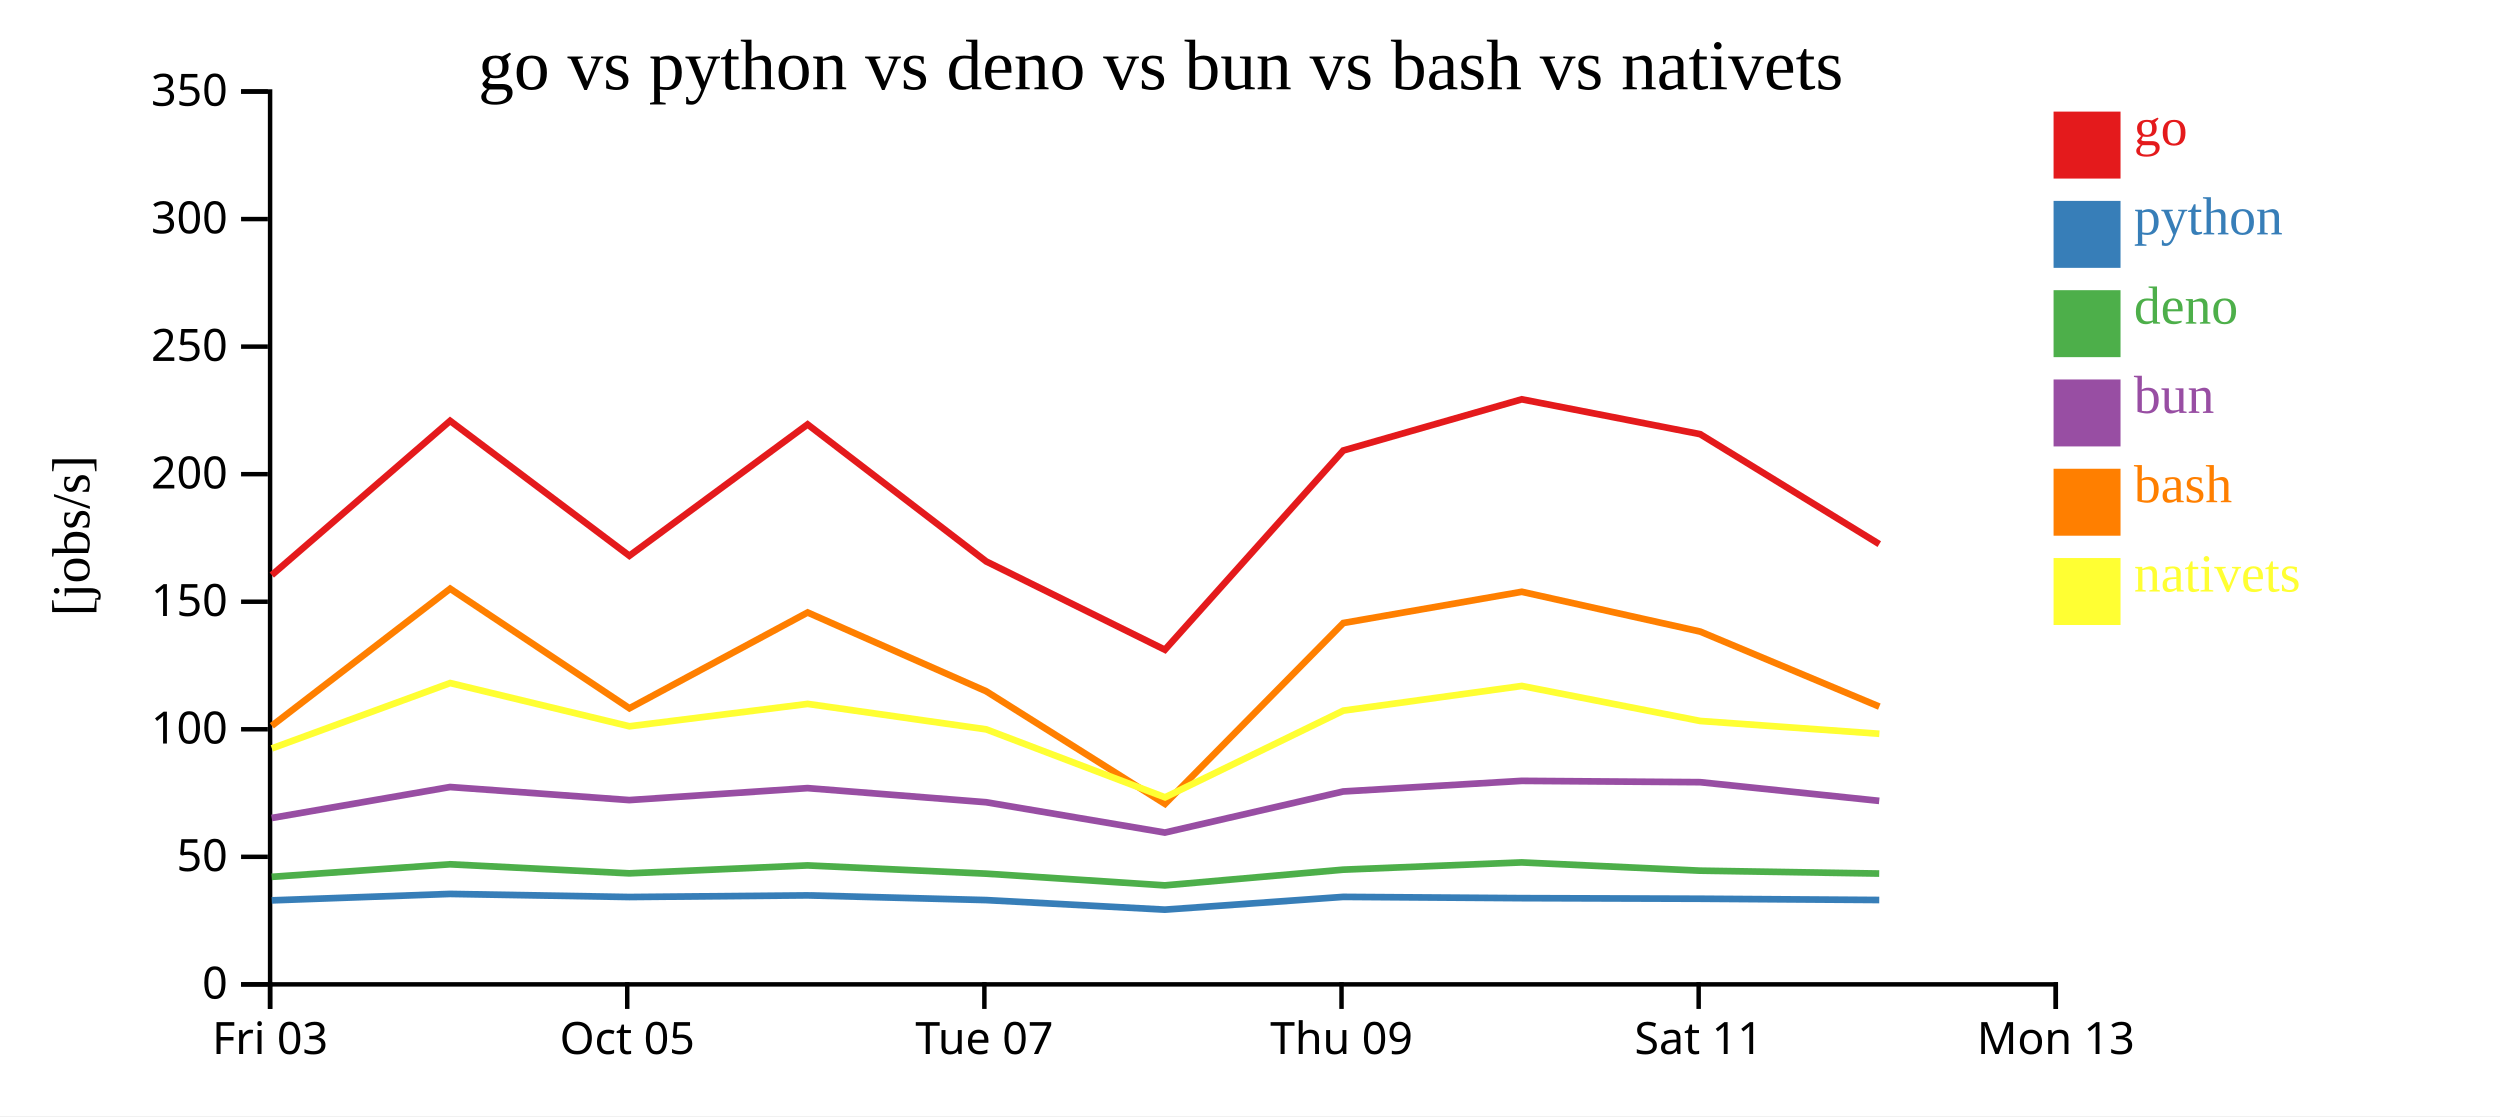
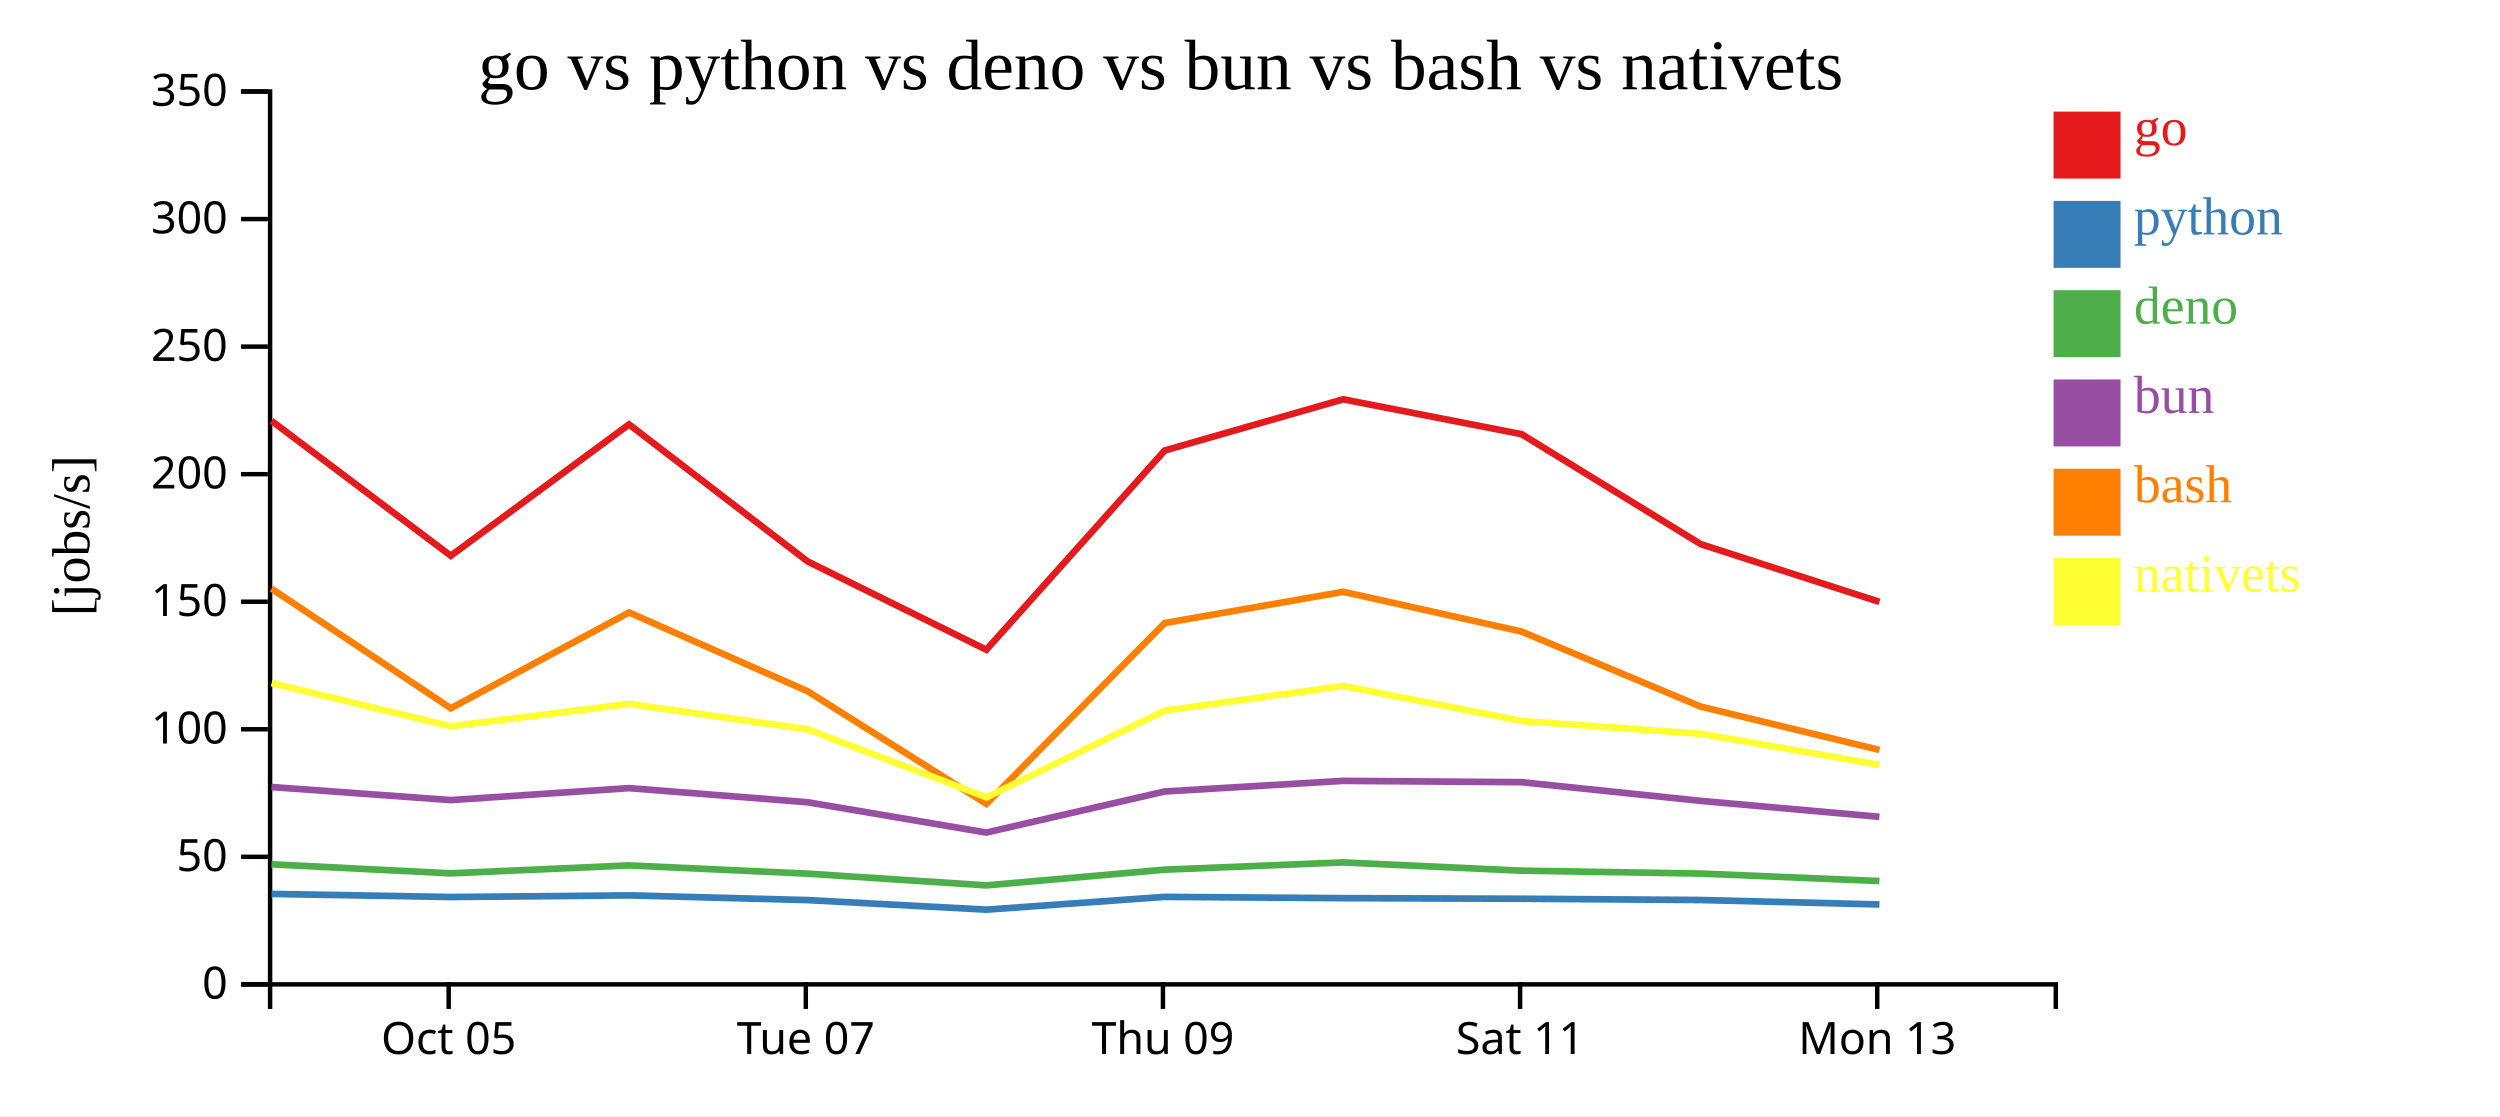
<svg xmlns="http://www.w3.org/2000/svg" width="560" height="250">
  <rect width="100%" height="100%" fill="white" />
  <g transform="translate(60,20)">
    <g transform="translate(0,200)" fill="none" font-size="10" font-family="sans-serif" text-anchor="middle">
      <path class="domain" stroke="currentColor" d="M0.5,6V0.5H400.5V6" />
-       <g class="tick" opacity="1" transform="translate(0.5,0)">
-         <line stroke="currentColor" y2="6" />
-         <text fill="currentColor" y="9" dy="0.71em">Fri 03</text>
-       </g>
-       <g class="tick" opacity="1" transform="translate(80.5,0)">
+       <g class="tick" opacity="1" transform="translate(40.5,0)">
        <line stroke="currentColor" y2="6" />
        <text fill="currentColor" y="9" dy="0.71em">Oct 05</text>
      </g>
-       <g class="tick" opacity="1" transform="translate(160.5,0)">
+       <g class="tick" opacity="1" transform="translate(120.5,0)">
        <line stroke="currentColor" y2="6" />
        <text fill="currentColor" y="9" dy="0.71em">Tue 07</text>
      </g>
-       <g class="tick" opacity="1" transform="translate(240.5,0)">
+       <g class="tick" opacity="1" transform="translate(200.5,0)">
        <line stroke="currentColor" y2="6" />
        <text fill="currentColor" y="9" dy="0.71em">Thu 09</text>
      </g>
-       <g class="tick" opacity="1" transform="translate(320.5,0)">
+       <g class="tick" opacity="1" transform="translate(280.5,0)">
        <line stroke="currentColor" y2="6" />
        <text fill="currentColor" y="9" dy="0.71em">Sat 11</text>
      </g>
-       <g class="tick" opacity="1" transform="translate(400.5,0)">
+       <g class="tick" opacity="1" transform="translate(360.5,0)">
        <line stroke="currentColor" y2="6" />
        <text fill="currentColor" y="9" dy="0.71em">Mon 13</text>
      </g>
    </g>
    <g fill="none" font-size="10" font-family="sans-serif" text-anchor="end">
      <path class="domain" stroke="currentColor" d="M-6,200.5H0.5V0.5H-6" />
      <g class="tick" opacity="1" transform="translate(0,200.5)">
        <line stroke="currentColor" x2="-6" />
        <text fill="currentColor" x="-9" dy="0.32em">0</text>
      </g>
      <g class="tick" opacity="1" transform="translate(0,171.9286)">
        <line stroke="currentColor" x2="-6" />
        <text fill="currentColor" x="-9" dy="0.32em">50</text>
      </g>
      <g class="tick" opacity="1" transform="translate(0,143.3571)">
        <line stroke="currentColor" x2="-6" />
        <text fill="currentColor" x="-9" dy="0.32em">100</text>
      </g>
      <g class="tick" opacity="1" transform="translate(0,114.7857)">
        <line stroke="currentColor" x2="-6" />
        <text fill="currentColor" x="-9" dy="0.32em">150</text>
      </g>
      <g class="tick" opacity="1" transform="translate(0,86.21429)">
        <line stroke="currentColor" x2="-6" />
        <text fill="currentColor" x="-9" dy="0.32em">200</text>
      </g>
      <g class="tick" opacity="1" transform="translate(0,57.64286)">
        <line stroke="currentColor" x2="-6" />
        <text fill="currentColor" x="-9" dy="0.32em">250</text>
      </g>
      <g class="tick" opacity="1" transform="translate(0,29.07143)">
        <line stroke="currentColor" x2="-6" />
        <text fill="currentColor" x="-9" dy="0.32em">300</text>
      </g>
      <g class="tick" opacity="1" transform="translate(0,0.5)">
        <line stroke="currentColor" x2="-6" />
        <text fill="currentColor" x="-9" dy="0.32em">350</text>
      </g>
    </g>
    <text text-anchor="middle" style="font-size: 12px" transform="rotate(-90)" y="-40" x="-100">[jobs/s]</text>
    <text text-anchor="middle" style="font-size: 16px" y="0" x="200">go vs python vs deno vs bun vs bash vs nativets</text>
-     <path class="line" fill="none" stroke="#e41a1c" stroke-width="1.5" d="M0.878,108.819L40.825,74.273L80.979,104.491L120.9,75.07L160.903,105.759L200.941,125.542L240.893,80.915L280.873,69.447L320.841,77.257L360.959,101.884" />
-     <path class="line" fill="none" stroke="#377eb8" stroke-width="1.5" d="M0.871,181.683L40.82,180.24L80.973,180.933L120.895,180.565L160.896,181.619L200.933,183.762L240.887,180.903L280.868,181.186L320.835,181.32L360.953,181.6" />
-     <path class="line" fill="none" stroke="#4daf4a" stroke-width="1.5" d="M0.859,176.413L40.809,173.601L80.962,175.63L120.884,173.852L160.885,175.7L200.92,178.325L240.876,174.807L280.857,173.18L320.824,175.032L360.941,175.678" />
-     <path class="line" fill="none" stroke="#984ea3" stroke-width="1.5" d="M0.863,163.229L40.813,156.293L80.965,159.219L120.887,156.539L160.889,159.702L200.924,166.497L240.88,157.292L280.861,154.913L320.828,155.21L360.945,159.393" />
-     <path class="line" fill="none" stroke="#ff7f00" stroke-width="1.5" d="M0.887,142.576L40.832,111.871L80.989,138.655L120.907,117.196L160.912,134.847L200.955,160.071L240.9,119.557L280.88,112.559L320.848,121.475L360.968,138.281" />
-     <path class="line" fill="none" stroke="#ffff33" stroke-width="1.5" d="M0.898,147.64L40.84,133.002L80.998,142.691L120.915,137.675L160.921,143.381L200.968,158.604L240.909,139.181L280.888,133.655L320.857,141.5L360.978,144.368" />
+     <path class="line" fill="none" stroke="#e41a1c" stroke-width="1.5" d="M0.825,74.273L40.979,104.491L80.9,75.07L120.903,105.759L160.941,125.542L200.893,80.915L240.873,69.447L280.841,77.257L320.959,101.884L361.003,114.827" />
+     <path class="line" fill="none" stroke="#377eb8" stroke-width="1.5" d="M0.82,180.24L40.973,180.933L80.895,180.565L120.896,181.619L160.933,183.762L200.887,180.903L240.868,181.186L280.835,181.32L320.953,181.6L360.996,182.599" />
+     <path class="line" fill="none" stroke="#4daf4a" stroke-width="1.5" d="M0.809,173.601L40.962,175.63L80.884,173.852L120.885,175.7L160.92,178.325L200.876,174.807L240.857,173.18L280.824,175.032L320.941,175.678L360.984,177.353" />
+     <path class="line" fill="none" stroke="#984ea3" stroke-width="1.5" d="M0.813,156.293L40.965,159.219L80.887,156.539L120.889,159.702L160.924,166.497L200.88,157.292L240.861,154.913L280.828,155.21L320.945,159.393L360.988,162.976" />
+     <path class="line" fill="none" stroke="#ff7f00" stroke-width="1.5" d="M0.832,111.871L40.989,138.655L80.907,117.196L120.912,134.847L160.955,160.071L200.9,119.557L240.88,112.559L280.848,121.475L320.968,138.281L361.014,147.993" />
+     <path class="line" fill="none" stroke="#ffff33" stroke-width="1.5" d="M0.84,133.002L40.998,142.691L80.915,137.675L120.921,143.381L160.968,158.604L200.909,139.181L240.888,133.655L280.857,141.5L320.978,144.368L361.025,151.331" />
    <rect class="dot" x="400" y="5" width="15" height="15" style="fill: #e41a1c;" />
    <rect class="dot" x="400" y="25" width="15" height="15" style="fill: #377eb8;" />
    <rect class="dot" x="400" y="45" width="15" height="15" style="fill: #4daf4a;" />
    <rect class="dot" x="400" y="65" width="15" height="15" style="fill: #984ea3;" />
    <rect class="dot" x="400" y="85" width="15" height="15" style="fill: #ff7f00;" />
    <rect class="dot" x="400" y="105" width="15" height="15" style="fill: #ffff33;" />
    <text class="label" x="418" y="12.5" style="fill: #e41a1c; alignment-baseline: middle;" text-anchor="left">go</text>
    <text class="label" x="418" y="32.5" style="fill: #377eb8; alignment-baseline: middle;" text-anchor="left">python</text>
    <text class="label" x="418" y="52.5" style="fill: #4daf4a; alignment-baseline: middle;" text-anchor="left">deno</text>
    <text class="label" x="418" y="72.5" style="fill: #984ea3; alignment-baseline: middle;" text-anchor="left">bun</text>
    <text class="label" x="418" y="92.5" style="fill: #ff7f00; alignment-baseline: middle;" text-anchor="left">bash</text>
    <text class="label" x="418" y="112.5" style="fill: #ffff33; alignment-baseline: middle;" text-anchor="left">nativets</text>
  </g>
</svg>
